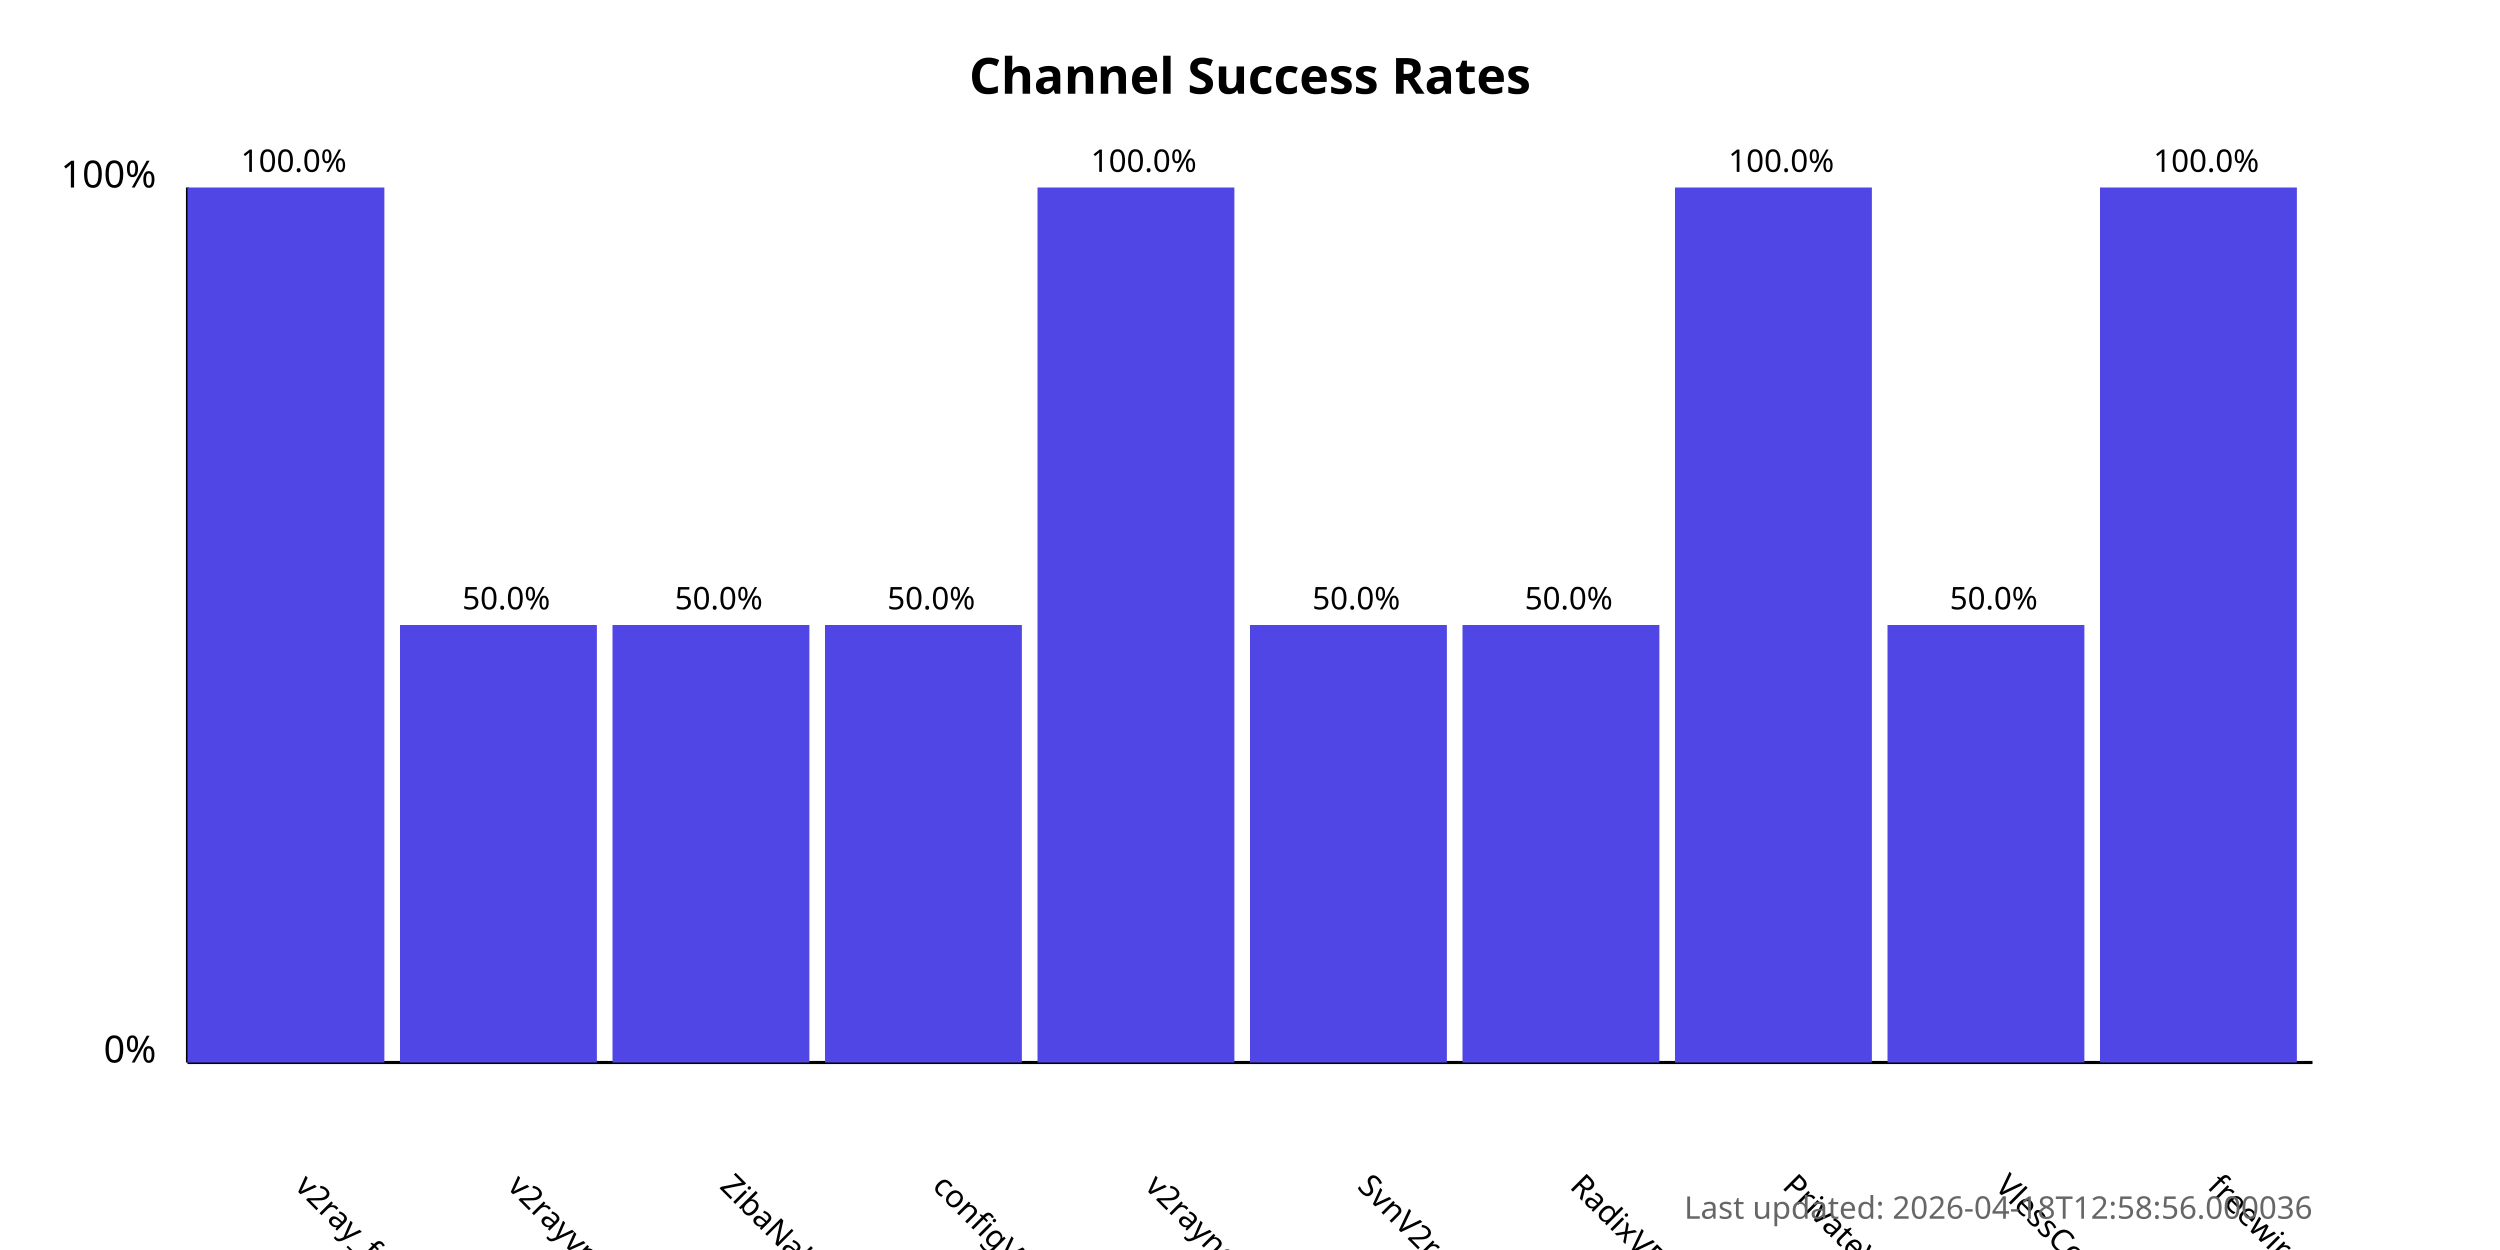
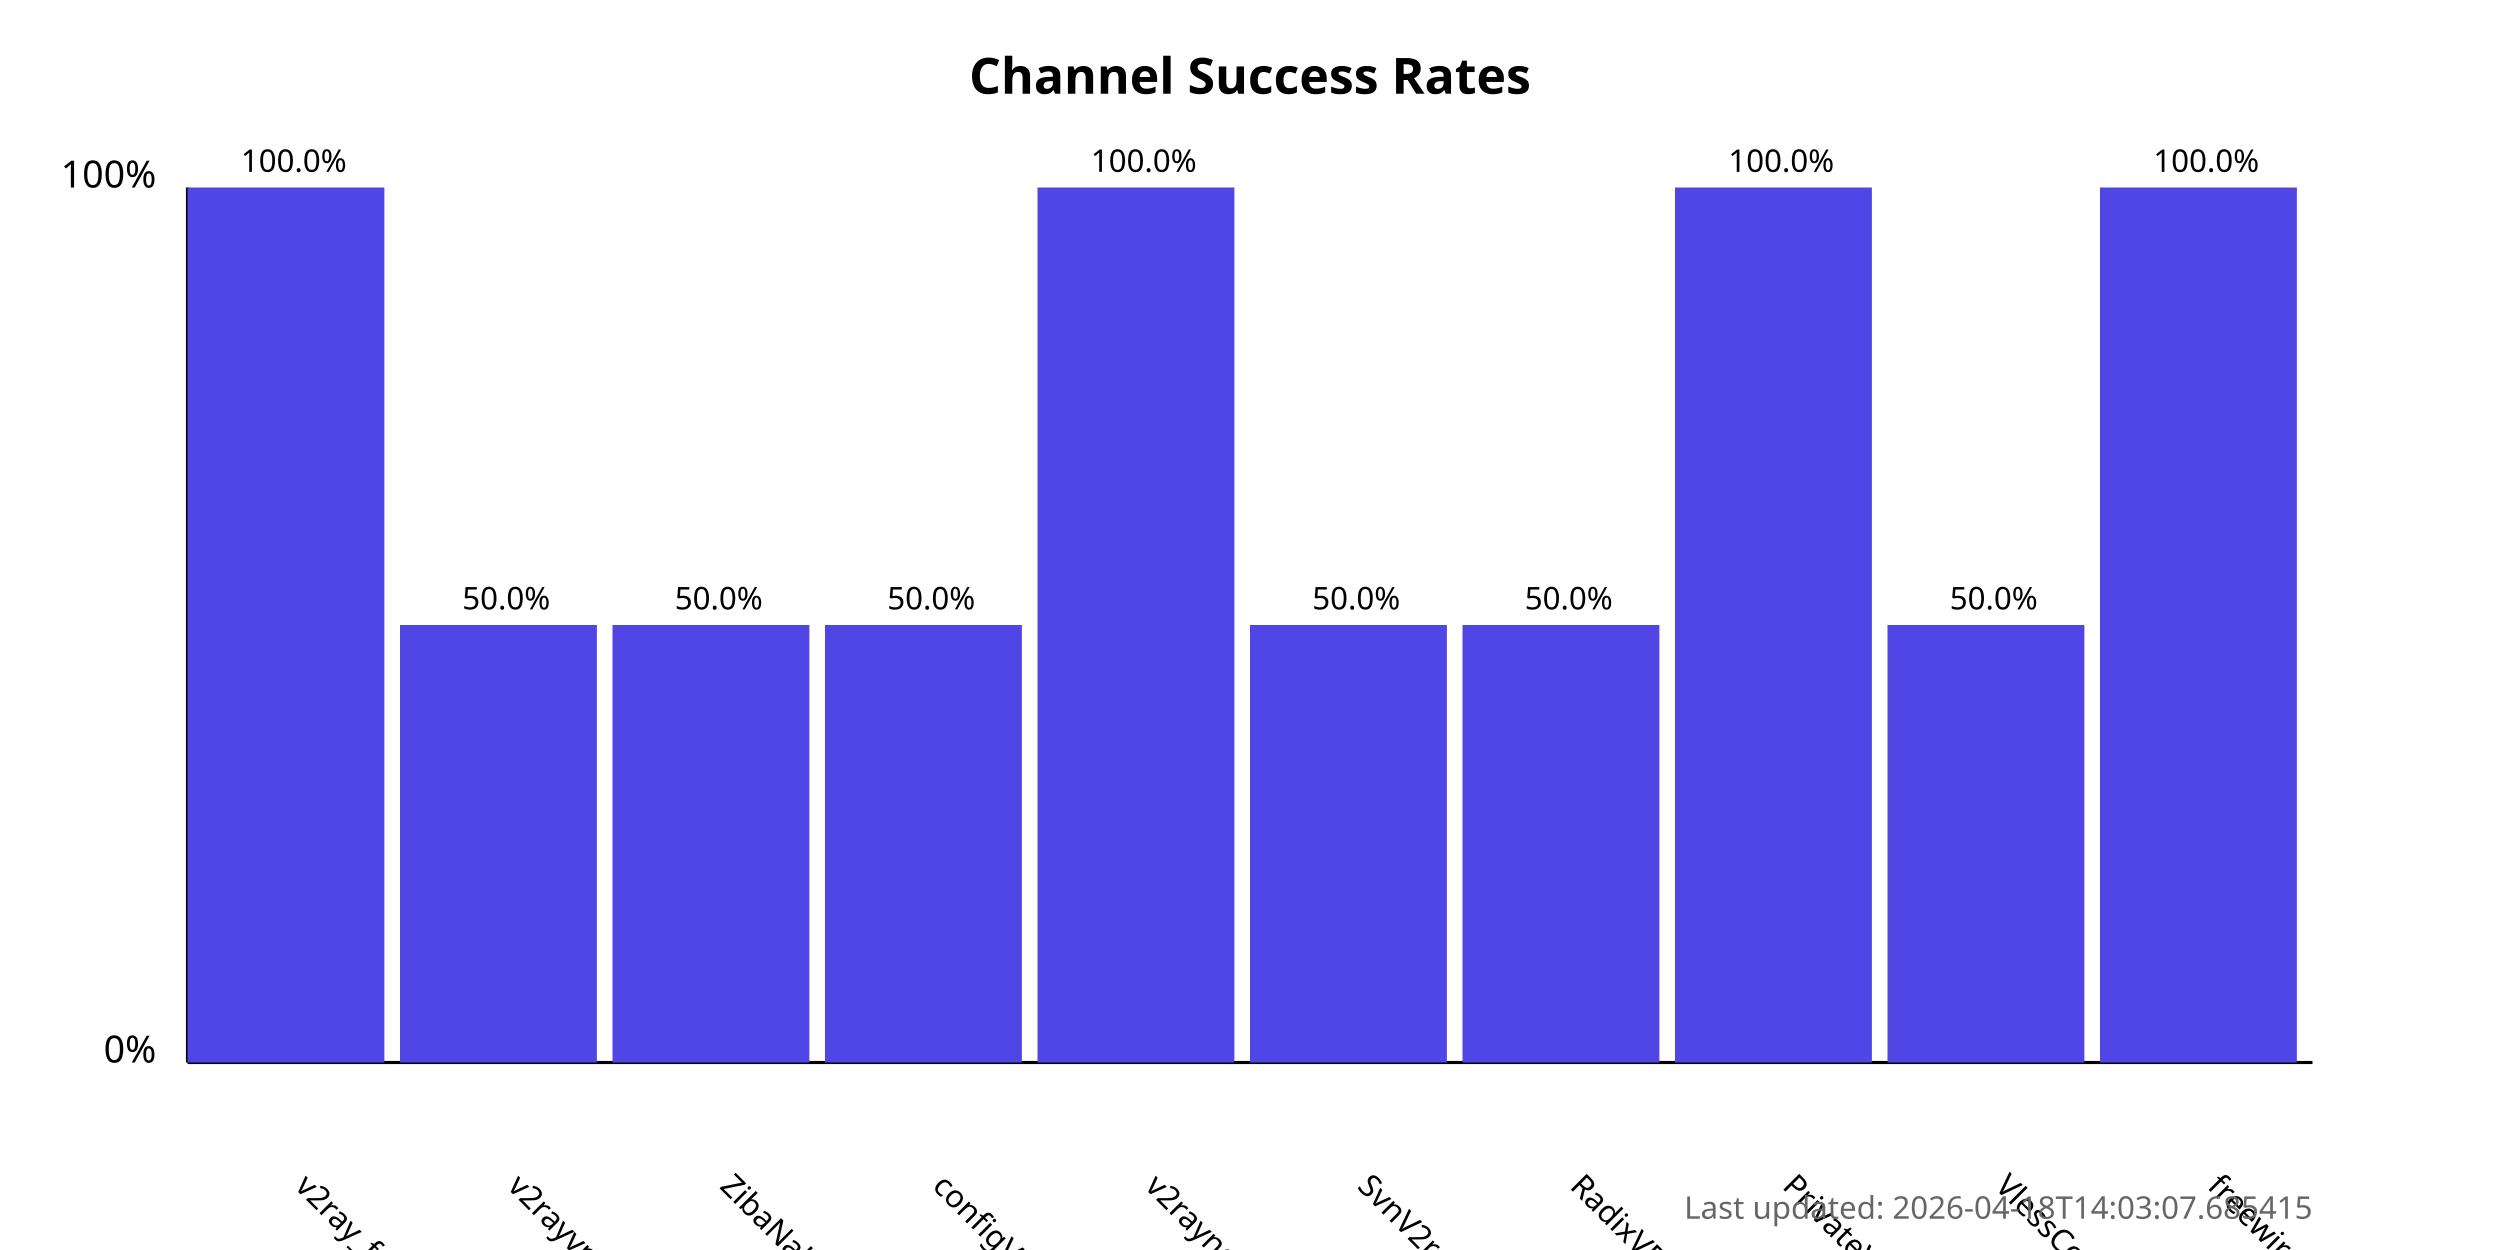
<svg xmlns="http://www.w3.org/2000/svg" width="800" height="400">
  <style>
            .chart-title { font: bold 16px sans-serif; }
            .axis-label { font: 12px sans-serif; }
            .tick-label { font: 10px sans-serif; }
            .bar { fill: #4f46e5; }
            .bar:hover { fill: #6366f1; }
            .timestamp { font: 10px sans-serif; fill: #666; }
        </style>
  <text x="400.0" y="30" text-anchor="middle" class="chart-title">
            Channel Success Rates
        </text>
  <line x1="60" y1="340" x2="60" y2="60" stroke="black" stroke-width="1" />
  <line x1="60" y1="340" x2="740" y2="340" stroke="black" stroke-width="1" />
  <text x="50" y="340" text-anchor="end" class="axis-label">0%</text>
  <text x="50" y="60" text-anchor="end" class="axis-label">100%</text>
  <g>
    <rect x="60" y="60.0" width="63.0" height="280.0" class="bar" />
    <text x="94.0" y="380" transform="rotate(45, 94.0, 380)" text-anchor="start" class="tick-label">
                v2ray_free_conf
            </text>
    <text x="94.0" y="55.0" text-anchor="middle" class="tick-label">
                100.0%
            </text>
  </g>
  <g>
    <rect x="128.0" y="200.0" width="63.0" height="140.0" class="bar" />
    <text x="162.0" y="380" transform="rotate(45, 162.0, 380)" text-anchor="start" class="tick-label">
                v2rayvpno
            </text>
    <text x="162.0" y="195.0" text-anchor="middle" class="tick-label">
                50.0%
            </text>
  </g>
  <g>
    <rect x="196.0" y="200.0" width="63.0" height="140.0" class="bar" />
    <text x="230.0" y="380" transform="rotate(45, 230.0, 380)" text-anchor="start" class="tick-label">
                ZibaNabz
            </text>
    <text x="230.0" y="195.0" text-anchor="middle" class="tick-label">
                50.0%
            </text>
  </g>
  <g>
    <rect x="264.0" y="200.0" width="63.0" height="140.0" class="bar" />
    <text x="298.0" y="380" transform="rotate(45, 298.0, 380)" text-anchor="start" class="tick-label">
                configV2rayForFree
            </text>
    <text x="298.0" y="195.0" text-anchor="middle" class="tick-label">
                50.0%
            </text>
  </g>
  <g>
    <rect x="332.0" y="60.0" width="63.0" height="280.0" class="bar" />
    <text x="366.0" y="380" transform="rotate(45, 366.0, 380)" text-anchor="start" class="tick-label">
                v2rayngvpn
            </text>
    <text x="366.0" y="55.0" text-anchor="middle" class="tick-label">
                100.0%
            </text>
  </g>
  <g>
    <rect x="400.0" y="200.0" width="63.0" height="140.0" class="bar" />
    <text x="434.0" y="380" transform="rotate(45, 434.0, 380)" text-anchor="start" class="tick-label">
                SvnV2ray
            </text>
    <text x="434.0" y="195.0" text-anchor="middle" class="tick-label">
                50.0%
            </text>
  </g>
  <g>
    <rect x="468.0" y="200.0" width="63.0" height="140.0" class="bar" />
    <text x="502.0" y="380" transform="rotate(45, 502.0, 380)" text-anchor="start" class="tick-label">
                RadixVPN
            </text>
    <text x="502.0" y="195.0" text-anchor="middle" class="tick-label">
                50.0%
            </text>
  </g>
  <g>
    <rect x="536.0" y="60.0" width="63.0" height="280.0" class="bar" />
    <text x="570.0" y="380" transform="rotate(45, 570.0, 380)" text-anchor="start" class="tick-label">
                PrivateVPNs
            </text>
    <text x="570.0" y="55.0" text-anchor="middle" class="tick-label">
                100.0%
            </text>
  </g>
  <g>
    <rect x="604.0" y="200.0" width="63.0" height="140.0" class="bar" />
    <text x="638.0" y="380" transform="rotate(45, 638.0, 380)" text-anchor="start" class="tick-label">
                VlessConfig
            </text>
    <text x="638.0" y="195.0" text-anchor="middle" class="tick-label">
                50.0%
            </text>
  </g>
  <g>
    <rect x="672.0" y="60.0" width="63.0" height="280.0" class="bar" />
    <text x="706.0" y="380" transform="rotate(45, 706.0, 380)" text-anchor="start" class="tick-label">
                freewireguard
            </text>
    <text x="706.0" y="55.0" text-anchor="middle" class="tick-label">
                100.0%
            </text>
  </g>
  <text x="740" y="390" text-anchor="end" class="timestamp">
-             Last updated: 2026-04-18T12:58:56.000036
+             Last updated: 2026-04-18T14:03:07.685415
        </text>
</svg>
